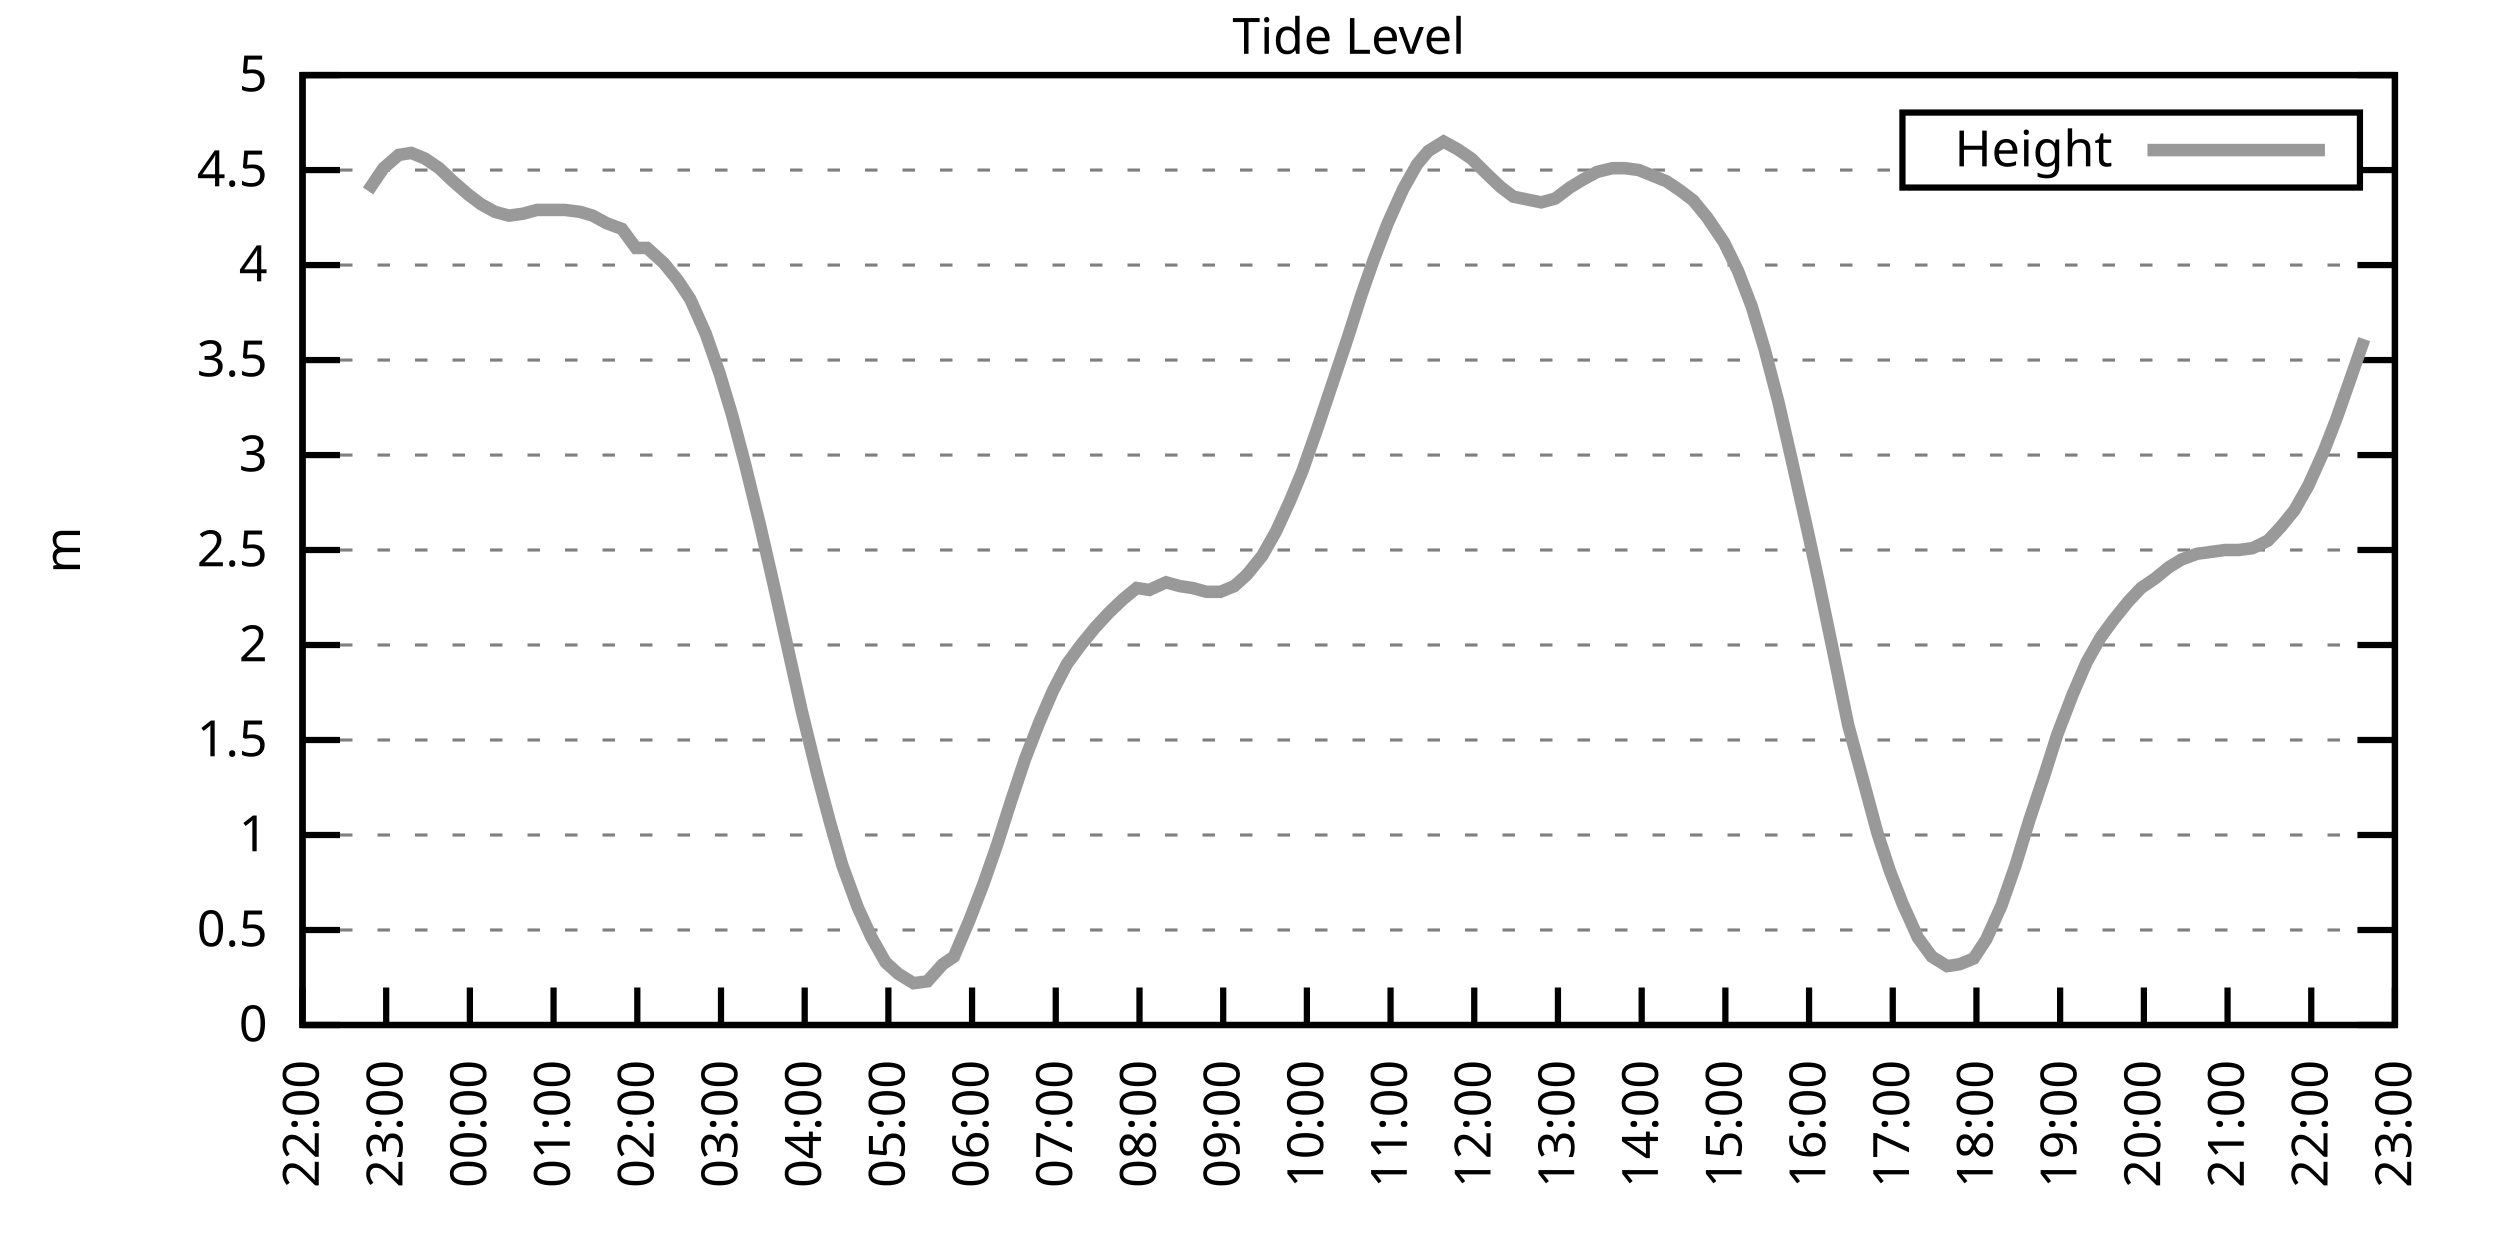
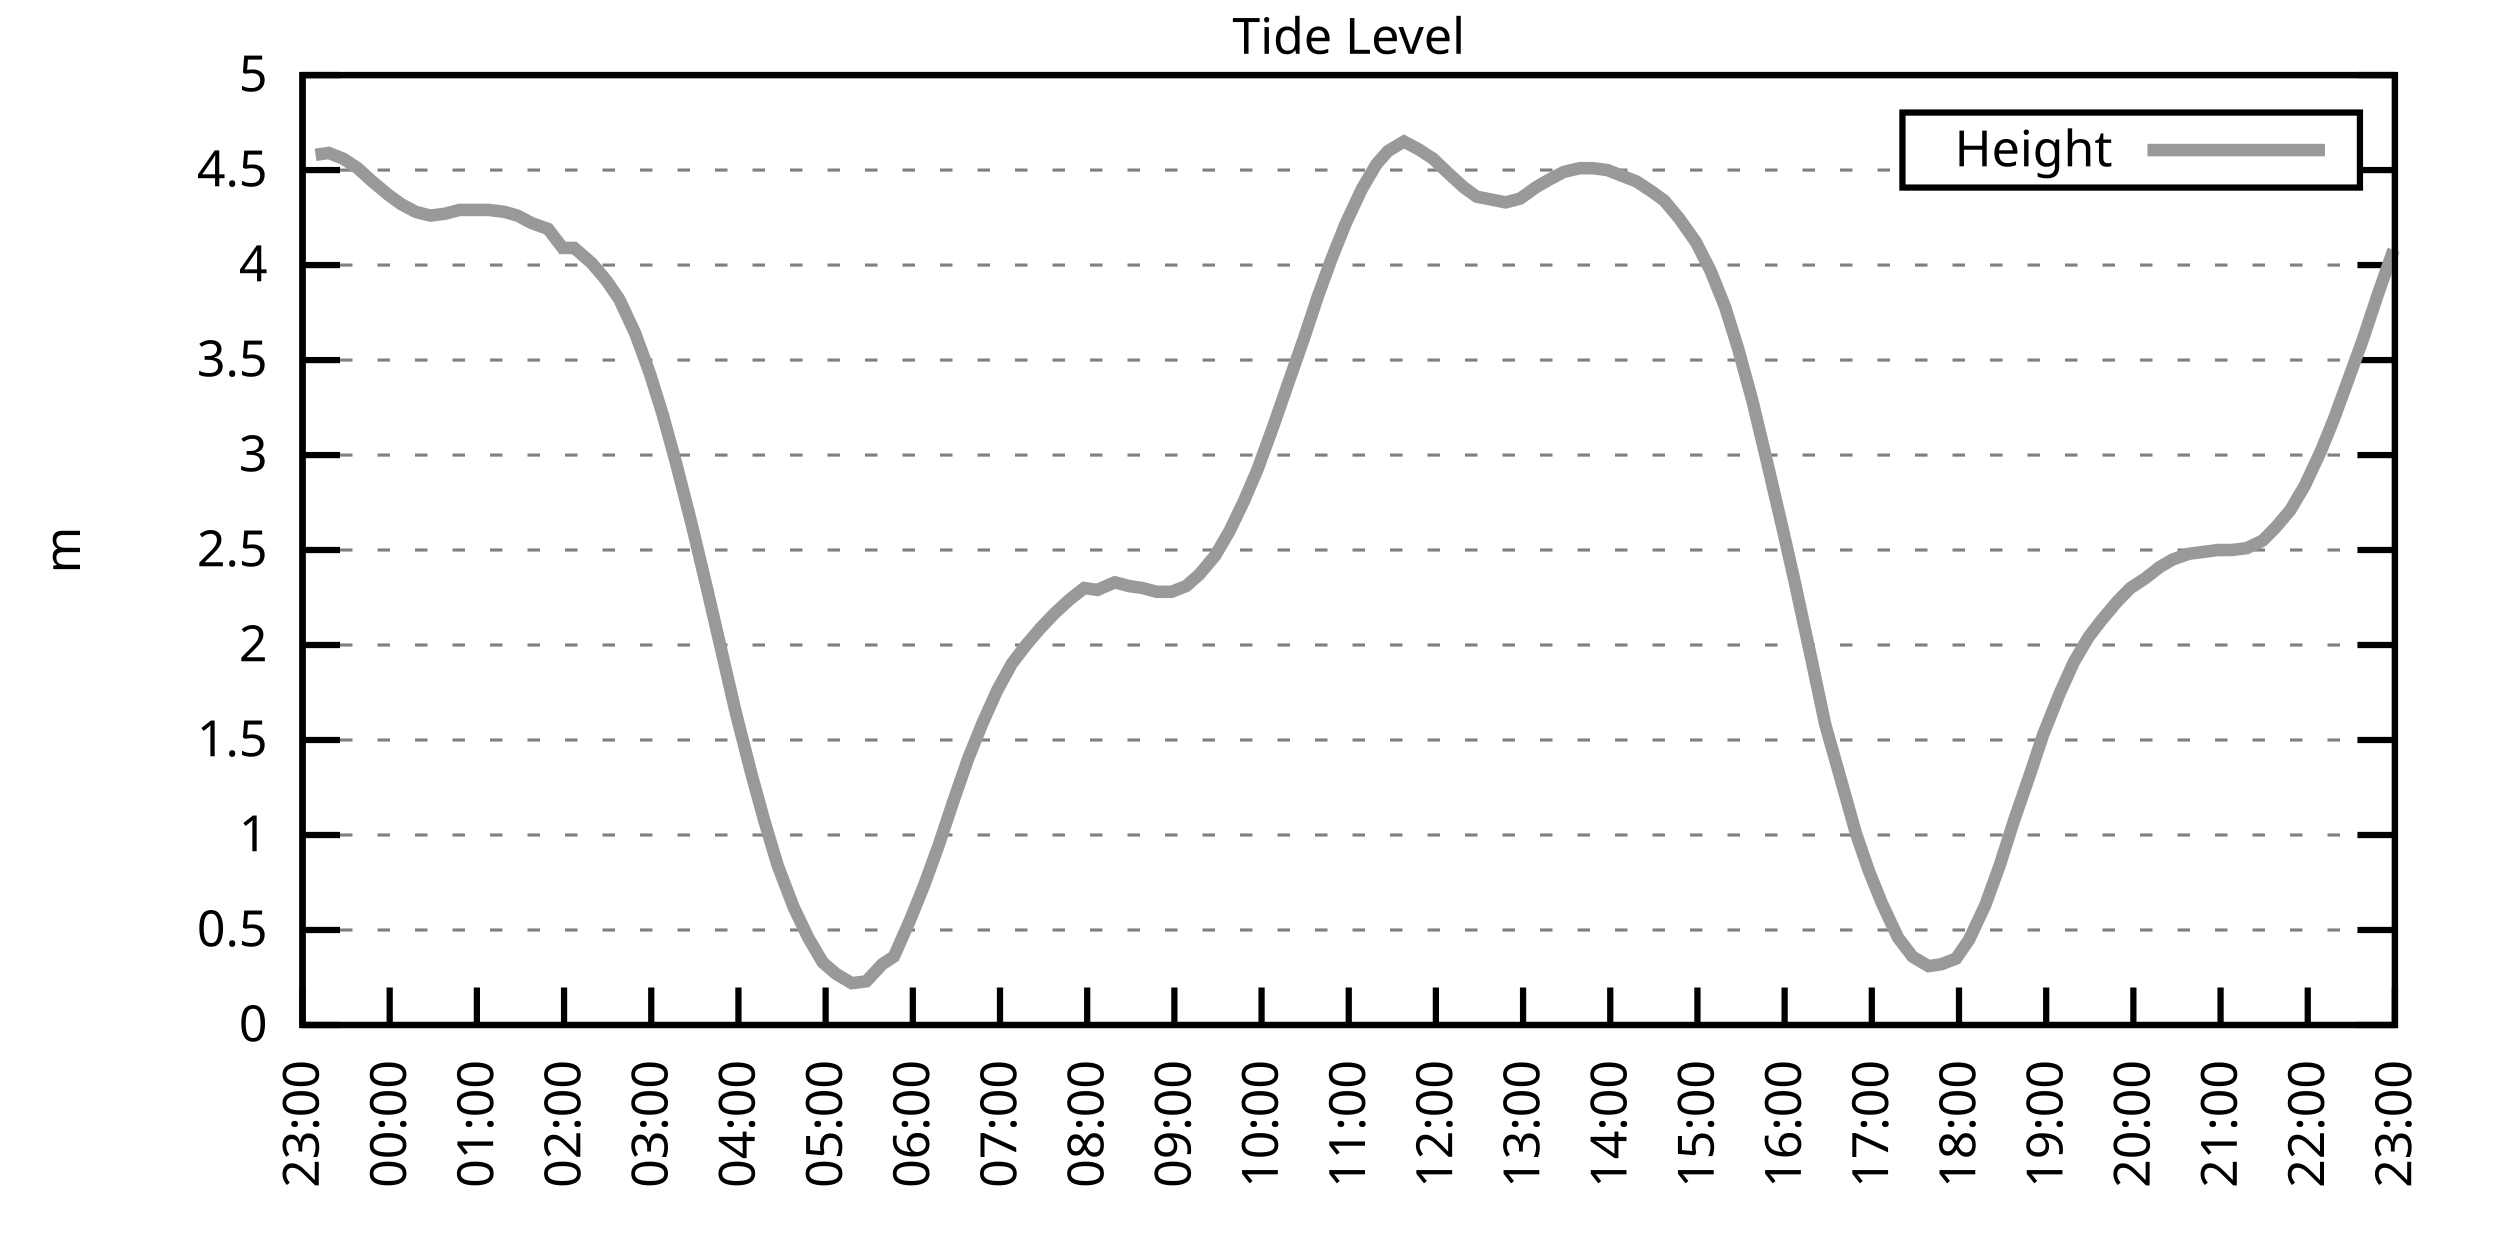
<svg xmlns="http://www.w3.org/2000/svg" xmlns:xlink="http://www.w3.org/1999/xlink" width="400" height="200" viewBox="0 0 400 200">
  <g id="gnuplot_canvas">
    <rect x="0" y="0" width="400" height="200" fill="none" />
    <defs>
      <circle id="gpDot" r="0.5" stroke-width="0.5" stroke="currentColor" />
      <path id="gpPt0" stroke-width="0.333" stroke="currentColor" d="M-1,0 h2 M0,-1 v2" />
      <path id="gpPt1" stroke-width="0.333" stroke="currentColor" d="M-1,-1 L1,1 M1,-1 L-1,1" />
      <path id="gpPt2" stroke-width="0.333" stroke="currentColor" d="M-1,0 L1,0 M0,-1 L0,1 M-1,-1 L1,1 M-1,1 L1,-1" />
      <rect id="gpPt3" stroke-width="0.333" stroke="currentColor" x="-1" y="-1" width="2" height="2" />
      <rect id="gpPt4" stroke-width="0.333" stroke="currentColor" fill="currentColor" x="-1" y="-1" width="2" height="2" />
      <circle id="gpPt5" stroke-width="0.333" stroke="currentColor" cx="0" cy="0" r="1" />
      <use xlink:href="#gpPt5" id="gpPt6" fill="currentColor" stroke="none" />
      <path id="gpPt7" stroke-width="0.333" stroke="currentColor" d="M0,-1.33 L-1.33,0.67 L1.33,0.67 z" />
      <use xlink:href="#gpPt7" id="gpPt8" fill="currentColor" stroke="none" />
      <use xlink:href="#gpPt7" id="gpPt9" stroke="currentColor" transform="rotate(180)" />
      <use xlink:href="#gpPt9" id="gpPt10" fill="currentColor" stroke="none" />
      <use xlink:href="#gpPt3" id="gpPt11" stroke="currentColor" transform="rotate(45)" />
      <use xlink:href="#gpPt11" id="gpPt12" fill="currentColor" stroke="none" />
      <path id="gpPt13" stroke-width="0.333" stroke="currentColor" d="M0,1.330 L1.265,0.411 L0.782,-1.067 L-0.782,-1.076 L-1.265,0.411 z" />
      <use xlink:href="#gpPt13" id="gpPt14" fill="currentColor" stroke="none" />
      <filter id="textbox" filterUnits="objectBoundingBox" x="0" y="0" height="1" width="1">
        <feFlood flood-color="white" flood-opacity="1" result="bgnd" />
        <feComposite in="SourceGraphic" in2="bgnd" operator="atop" />
      </filter>
      <filter id="greybox" filterUnits="objectBoundingBox" x="0" y="0" height="1" width="1">
        <feFlood flood-color="lightgrey" flood-opacity="1" result="grey" />
        <feComposite in="SourceGraphic" in2="grey" operator="atop" />
      </filter>
    </defs>
    <g fill="none" color="white" stroke="currentColor" stroke-width="1.00" stroke-linecap="butt" stroke-linejoin="miter">
</g>
    <g fill="none" color="black" stroke="currentColor" stroke-width="1.00" stroke-linecap="butt" stroke-linejoin="miter">
      <g stroke="none" shape-rendering="crispEdges">
        <polygon fill="rgb(255, 255, 255)" points="48.40,164.00 383.18,164.00 383.18,12.02 48.40,12.02 " />
      </g>
    </g>
    <g fill="none" color="black" stroke="currentColor" stroke-width="1.00" stroke-linecap="butt" stroke-linejoin="miter">
</g>
    <g fill="none" color="black" stroke="black" stroke-width="0.50" stroke-linecap="butt" stroke-linejoin="miter">
</g>
    <g fill="none" color="gray" stroke="currentColor" stroke-width="0.50" stroke-linecap="butt" stroke-linejoin="miter">
      <path stroke="gray" stroke-dasharray="2,4" class="gridline" d="M48.40,164.00 L383.19,164.00  " />
    </g>
    <g fill="none" color="gray" stroke="gray" stroke-width="1.00" stroke-linecap="butt" stroke-linejoin="miter">
</g>
    <g fill="none" color="black" stroke="currentColor" stroke-width="1.00" stroke-linecap="butt" stroke-linejoin="miter">
      <path stroke="black" d="M48.40,164.00 L54.40,164.00 M383.19,164.00 L377.19,164.00  " />
      <g transform="translate(42.80,166.60)" stroke="none" fill="black" font-family="Sans" font-size="8.00" text-anchor="end">
        <text>
          <tspan font-family="Sans"> 0</tspan>
        </text>
      </g>
    </g>
    <g fill="none" color="black" stroke="currentColor" stroke-width="1.00" stroke-linecap="butt" stroke-linejoin="miter">
</g>
    <g fill="none" color="black" stroke="black" stroke-width="0.50" stroke-linecap="butt" stroke-linejoin="miter">
</g>
    <g fill="none" color="gray" stroke="currentColor" stroke-width="0.50" stroke-linecap="butt" stroke-linejoin="miter">
      <path stroke="gray" stroke-dasharray="2,4" class="gridline" d="M48.40,148.80 L383.19,148.80  " />
    </g>
    <g fill="none" color="gray" stroke="gray" stroke-width="1.00" stroke-linecap="butt" stroke-linejoin="miter">
</g>
    <g fill="none" color="black" stroke="currentColor" stroke-width="1.00" stroke-linecap="butt" stroke-linejoin="miter">
      <path stroke="black" d="M48.40,148.80 L54.40,148.80 M383.19,148.80 L377.19,148.80  " />
      <g transform="translate(42.80,151.40)" stroke="none" fill="black" font-family="Sans" font-size="8.00" text-anchor="end">
        <text>
          <tspan font-family="Sans"> 0.5</tspan>
        </text>
      </g>
    </g>
    <g fill="none" color="black" stroke="currentColor" stroke-width="1.00" stroke-linecap="butt" stroke-linejoin="miter">
</g>
    <g fill="none" color="black" stroke="black" stroke-width="0.50" stroke-linecap="butt" stroke-linejoin="miter">
</g>
    <g fill="none" color="gray" stroke="currentColor" stroke-width="0.50" stroke-linecap="butt" stroke-linejoin="miter">
      <path stroke="gray" stroke-dasharray="2,4" class="gridline" d="M48.40,133.60 L383.19,133.60  " />
    </g>
    <g fill="none" color="gray" stroke="gray" stroke-width="1.00" stroke-linecap="butt" stroke-linejoin="miter">
</g>
    <g fill="none" color="black" stroke="currentColor" stroke-width="1.00" stroke-linecap="butt" stroke-linejoin="miter">
      <path stroke="black" d="M48.40,133.60 L54.40,133.60 M383.19,133.60 L377.19,133.60  " />
      <g transform="translate(42.80,136.20)" stroke="none" fill="black" font-family="Sans" font-size="8.00" text-anchor="end">
        <text>
          <tspan font-family="Sans"> 1</tspan>
        </text>
      </g>
    </g>
    <g fill="none" color="black" stroke="currentColor" stroke-width="1.00" stroke-linecap="butt" stroke-linejoin="miter">
</g>
    <g fill="none" color="black" stroke="black" stroke-width="0.50" stroke-linecap="butt" stroke-linejoin="miter">
</g>
    <g fill="none" color="gray" stroke="currentColor" stroke-width="0.50" stroke-linecap="butt" stroke-linejoin="miter">
      <path stroke="gray" stroke-dasharray="2,4" class="gridline" d="M48.40,118.40 L383.19,118.40  " />
    </g>
    <g fill="none" color="gray" stroke="gray" stroke-width="1.00" stroke-linecap="butt" stroke-linejoin="miter">
</g>
    <g fill="none" color="black" stroke="currentColor" stroke-width="1.00" stroke-linecap="butt" stroke-linejoin="miter">
      <path stroke="black" d="M48.40,118.40 L54.40,118.40 M383.19,118.40 L377.19,118.40  " />
      <g transform="translate(42.80,121.00)" stroke="none" fill="black" font-family="Sans" font-size="8.00" text-anchor="end">
        <text>
          <tspan font-family="Sans"> 1.5</tspan>
        </text>
      </g>
    </g>
    <g fill="none" color="black" stroke="currentColor" stroke-width="1.00" stroke-linecap="butt" stroke-linejoin="miter">
</g>
    <g fill="none" color="black" stroke="black" stroke-width="0.50" stroke-linecap="butt" stroke-linejoin="miter">
</g>
    <g fill="none" color="gray" stroke="currentColor" stroke-width="0.50" stroke-linecap="butt" stroke-linejoin="miter">
      <path stroke="gray" stroke-dasharray="2,4" class="gridline" d="M48.40,103.20 L383.19,103.20  " />
    </g>
    <g fill="none" color="gray" stroke="gray" stroke-width="1.00" stroke-linecap="butt" stroke-linejoin="miter">
</g>
    <g fill="none" color="black" stroke="currentColor" stroke-width="1.00" stroke-linecap="butt" stroke-linejoin="miter">
      <path stroke="black" d="M48.40,103.20 L54.40,103.20 M383.19,103.20 L377.19,103.20  " />
      <g transform="translate(42.80,105.80)" stroke="none" fill="black" font-family="Sans" font-size="8.00" text-anchor="end">
        <text>
          <tspan font-family="Sans"> 2</tspan>
        </text>
      </g>
    </g>
    <g fill="none" color="black" stroke="currentColor" stroke-width="1.00" stroke-linecap="butt" stroke-linejoin="miter">
</g>
    <g fill="none" color="black" stroke="black" stroke-width="0.50" stroke-linecap="butt" stroke-linejoin="miter">
</g>
    <g fill="none" color="gray" stroke="currentColor" stroke-width="0.50" stroke-linecap="butt" stroke-linejoin="miter">
      <path stroke="gray" stroke-dasharray="2,4" class="gridline" d="M48.40,88.00 L383.19,88.00  " />
    </g>
    <g fill="none" color="gray" stroke="gray" stroke-width="1.00" stroke-linecap="butt" stroke-linejoin="miter">
</g>
    <g fill="none" color="black" stroke="currentColor" stroke-width="1.00" stroke-linecap="butt" stroke-linejoin="miter">
      <path stroke="black" d="M48.40,88.00 L54.40,88.00 M383.19,88.00 L377.19,88.00  " />
      <g transform="translate(42.80,90.60)" stroke="none" fill="black" font-family="Sans" font-size="8.00" text-anchor="end">
        <text>
          <tspan font-family="Sans"> 2.5</tspan>
        </text>
      </g>
    </g>
    <g fill="none" color="black" stroke="currentColor" stroke-width="1.00" stroke-linecap="butt" stroke-linejoin="miter">
</g>
    <g fill="none" color="black" stroke="black" stroke-width="0.50" stroke-linecap="butt" stroke-linejoin="miter">
</g>
    <g fill="none" color="gray" stroke="currentColor" stroke-width="0.50" stroke-linecap="butt" stroke-linejoin="miter">
      <path stroke="gray" stroke-dasharray="2,4" class="gridline" d="M48.40,72.81 L383.19,72.81  " />
    </g>
    <g fill="none" color="gray" stroke="gray" stroke-width="1.00" stroke-linecap="butt" stroke-linejoin="miter">
</g>
    <g fill="none" color="black" stroke="currentColor" stroke-width="1.00" stroke-linecap="butt" stroke-linejoin="miter">
      <path stroke="black" d="M48.40,72.81 L54.40,72.81 M383.19,72.81 L377.19,72.81  " />
      <g transform="translate(42.80,75.41)" stroke="none" fill="black" font-family="Sans" font-size="8.00" text-anchor="end">
        <text>
          <tspan font-family="Sans"> 3</tspan>
        </text>
      </g>
    </g>
    <g fill="none" color="black" stroke="currentColor" stroke-width="1.00" stroke-linecap="butt" stroke-linejoin="miter">
</g>
    <g fill="none" color="black" stroke="black" stroke-width="0.50" stroke-linecap="butt" stroke-linejoin="miter">
</g>
    <g fill="none" color="gray" stroke="currentColor" stroke-width="0.50" stroke-linecap="butt" stroke-linejoin="miter">
      <path stroke="gray" stroke-dasharray="2,4" class="gridline" d="M48.40,57.61 L383.19,57.61  " />
    </g>
    <g fill="none" color="gray" stroke="gray" stroke-width="1.00" stroke-linecap="butt" stroke-linejoin="miter">
</g>
    <g fill="none" color="black" stroke="currentColor" stroke-width="1.00" stroke-linecap="butt" stroke-linejoin="miter">
      <path stroke="black" d="M48.40,57.61 L54.40,57.61 M383.19,57.61 L377.19,57.61  " />
      <g transform="translate(42.80,60.21)" stroke="none" fill="black" font-family="Sans" font-size="8.00" text-anchor="end">
        <text>
          <tspan font-family="Sans"> 3.5</tspan>
        </text>
      </g>
    </g>
    <g fill="none" color="black" stroke="currentColor" stroke-width="1.00" stroke-linecap="butt" stroke-linejoin="miter">
</g>
    <g fill="none" color="black" stroke="black" stroke-width="0.50" stroke-linecap="butt" stroke-linejoin="miter">
</g>
    <g fill="none" color="gray" stroke="currentColor" stroke-width="0.50" stroke-linecap="butt" stroke-linejoin="miter">
      <path stroke="gray" stroke-dasharray="2,4" class="gridline" d="M48.40,42.41 L383.19,42.41  " />
    </g>
    <g fill="none" color="gray" stroke="gray" stroke-width="1.00" stroke-linecap="butt" stroke-linejoin="miter">
</g>
    <g fill="none" color="black" stroke="currentColor" stroke-width="1.00" stroke-linecap="butt" stroke-linejoin="miter">
      <path stroke="black" d="M48.40,42.41 L54.40,42.41 M383.19,42.41 L377.19,42.41  " />
      <g transform="translate(42.80,45.01)" stroke="none" fill="black" font-family="Sans" font-size="8.00" text-anchor="end">
        <text>
          <tspan font-family="Sans"> 4</tspan>
        </text>
      </g>
    </g>
    <g fill="none" color="black" stroke="currentColor" stroke-width="1.00" stroke-linecap="butt" stroke-linejoin="miter">
</g>
    <g fill="none" color="black" stroke="black" stroke-width="0.50" stroke-linecap="butt" stroke-linejoin="miter">
</g>
    <g fill="none" color="gray" stroke="currentColor" stroke-width="0.50" stroke-linecap="butt" stroke-linejoin="miter">
      <path stroke="gray" stroke-dasharray="2,4" class="gridline" d="M48.40,27.21 L304.39,27.21 M377.59,27.21 L383.19,27.21  " />
    </g>
    <g fill="none" color="gray" stroke="gray" stroke-width="1.00" stroke-linecap="butt" stroke-linejoin="miter">
</g>
    <g fill="none" color="black" stroke="currentColor" stroke-width="1.00" stroke-linecap="butt" stroke-linejoin="miter">
      <path stroke="black" d="M48.40,27.21 L54.40,27.21 M383.19,27.21 L377.19,27.21  " />
      <g transform="translate(42.80,29.81)" stroke="none" fill="black" font-family="Sans" font-size="8.00" text-anchor="end">
        <text>
          <tspan font-family="Sans"> 4.5</tspan>
        </text>
      </g>
    </g>
    <g fill="none" color="black" stroke="currentColor" stroke-width="1.00" stroke-linecap="butt" stroke-linejoin="miter">
</g>
    <g fill="none" color="black" stroke="black" stroke-width="0.50" stroke-linecap="butt" stroke-linejoin="miter">
</g>
    <g fill="none" color="gray" stroke="currentColor" stroke-width="0.50" stroke-linecap="butt" stroke-linejoin="miter">
      <path stroke="gray" stroke-dasharray="2,4" class="gridline" d="M48.40,12.01 L383.19,12.01  " />
    </g>
    <g fill="none" color="gray" stroke="gray" stroke-width="1.00" stroke-linecap="butt" stroke-linejoin="miter">
</g>
    <g fill="none" color="black" stroke="currentColor" stroke-width="1.00" stroke-linecap="butt" stroke-linejoin="miter">
      <path stroke="black" d="M48.40,12.01 L54.40,12.01 M383.19,12.01 L377.19,12.01  " />
      <g transform="translate(42.80,14.61)" stroke="none" fill="black" font-family="Sans" font-size="8.00" text-anchor="end">
        <text>
          <tspan font-family="Sans"> 5</tspan>
        </text>
      </g>
    </g>
    <g fill="none" color="black" stroke="currentColor" stroke-width="1.00" stroke-linecap="butt" stroke-linejoin="miter">
      <path stroke="black" d="M48.40,164.00 L48.40,158.00  " />
      <g transform="translate(51.00,169.60) rotate(270.00)" stroke="none" fill="black" font-family="Sans" font-size="8.00" text-anchor="end">
        <text>
-           <tspan font-family="Sans">22:00</tspan>
-         </text>
-       </g>
-     </g>
-     <g fill="none" color="black" stroke="currentColor" stroke-width="1.00" stroke-linecap="butt" stroke-linejoin="miter">
-       <path stroke="black" d="M61.79,164.00 L61.79,158.00  " />
-       <g transform="translate(64.39,169.60) rotate(270.00)" stroke="none" fill="black" font-family="Sans" font-size="8.00" text-anchor="end">
-         <text>
          <tspan font-family="Sans">23:00</tspan>
        </text>
      </g>
    </g>
    <g fill="none" color="black" stroke="currentColor" stroke-width="1.00" stroke-linecap="butt" stroke-linejoin="miter">
-       <path stroke="black" d="M75.18,164.00 L75.18,158.00  " />
-       <g transform="translate(77.78,169.60) rotate(270.00)" stroke="none" fill="black" font-family="Sans" font-size="8.00" text-anchor="end">
+       <path stroke="black" d="M62.35,164.00 L62.35,158.00  " />
+       <g transform="translate(64.95,169.60) rotate(270.00)" stroke="none" fill="black" font-family="Sans" font-size="8.00" text-anchor="end">
        <text>
          <tspan font-family="Sans">00:00</tspan>
        </text>
      </g>
    </g>
    <g fill="none" color="black" stroke="currentColor" stroke-width="1.00" stroke-linecap="butt" stroke-linejoin="miter">
-       <path stroke="black" d="M88.57,164.00 L88.57,158.00  " />
-       <g transform="translate(91.17,169.60) rotate(270.00)" stroke="none" fill="black" font-family="Sans" font-size="8.00" text-anchor="end">
+       <path stroke="black" d="M76.30,164.00 L76.30,158.00  " />
+       <g transform="translate(78.90,169.60) rotate(270.00)" stroke="none" fill="black" font-family="Sans" font-size="8.00" text-anchor="end">
        <text>
          <tspan font-family="Sans">01:00</tspan>
        </text>
      </g>
    </g>
    <g fill="none" color="black" stroke="currentColor" stroke-width="1.00" stroke-linecap="butt" stroke-linejoin="miter">
-       <path stroke="black" d="M101.97,164.00 L101.97,158.00  " />
-       <g transform="translate(104.57,169.60) rotate(270.00)" stroke="none" fill="black" font-family="Sans" font-size="8.00" text-anchor="end">
+       <path stroke="black" d="M90.25,164.00 L90.25,158.00  " />
+       <g transform="translate(92.85,169.60) rotate(270.00)" stroke="none" fill="black" font-family="Sans" font-size="8.00" text-anchor="end">
        <text>
          <tspan font-family="Sans">02:00</tspan>
        </text>
      </g>
    </g>
    <g fill="none" color="black" stroke="currentColor" stroke-width="1.00" stroke-linecap="butt" stroke-linejoin="miter">
-       <path stroke="black" d="M115.36,164.00 L115.36,158.00  " />
-       <g transform="translate(117.96,169.60) rotate(270.00)" stroke="none" fill="black" font-family="Sans" font-size="8.00" text-anchor="end">
+       <path stroke="black" d="M104.20,164.00 L104.20,158.00  " />
+       <g transform="translate(106.80,169.60) rotate(270.00)" stroke="none" fill="black" font-family="Sans" font-size="8.00" text-anchor="end">
        <text>
          <tspan font-family="Sans">03:00</tspan>
        </text>
      </g>
    </g>
    <g fill="none" color="black" stroke="currentColor" stroke-width="1.00" stroke-linecap="butt" stroke-linejoin="miter">
-       <path stroke="black" d="M128.75,164.00 L128.75,158.00  " />
-       <g transform="translate(131.35,169.60) rotate(270.00)" stroke="none" fill="black" font-family="Sans" font-size="8.00" text-anchor="end">
+       <path stroke="black" d="M118.15,164.00 L118.15,158.00  " />
+       <g transform="translate(120.75,169.60) rotate(270.00)" stroke="none" fill="black" font-family="Sans" font-size="8.00" text-anchor="end">
        <text>
          <tspan font-family="Sans">04:00</tspan>
        </text>
      </g>
    </g>
    <g fill="none" color="black" stroke="currentColor" stroke-width="1.00" stroke-linecap="butt" stroke-linejoin="miter">
-       <path stroke="black" d="M142.14,164.00 L142.14,158.00  " />
-       <g transform="translate(144.74,169.60) rotate(270.00)" stroke="none" fill="black" font-family="Sans" font-size="8.00" text-anchor="end">
+       <path stroke="black" d="M132.10,164.00 L132.10,158.00  " />
+       <g transform="translate(134.70,169.60) rotate(270.00)" stroke="none" fill="black" font-family="Sans" font-size="8.00" text-anchor="end">
        <text>
          <tspan font-family="Sans">05:00</tspan>
        </text>
      </g>
    </g>
    <g fill="none" color="black" stroke="currentColor" stroke-width="1.00" stroke-linecap="butt" stroke-linejoin="miter">
-       <path stroke="black" d="M155.53,164.00 L155.53,158.00  " />
-       <g transform="translate(158.13,169.60) rotate(270.00)" stroke="none" fill="black" font-family="Sans" font-size="8.00" text-anchor="end">
+       <path stroke="black" d="M146.05,164.00 L146.05,158.00  " />
+       <g transform="translate(148.65,169.60) rotate(270.00)" stroke="none" fill="black" font-family="Sans" font-size="8.00" text-anchor="end">
        <text>
          <tspan font-family="Sans">06:00</tspan>
        </text>
      </g>
    </g>
    <g fill="none" color="black" stroke="currentColor" stroke-width="1.00" stroke-linecap="butt" stroke-linejoin="miter">
-       <path stroke="black" d="M168.92,164.00 L168.92,158.00  " />
-       <g transform="translate(171.52,169.60) rotate(270.00)" stroke="none" fill="black" font-family="Sans" font-size="8.00" text-anchor="end">
+       <path stroke="black" d="M160.00,164.00 L160.00,158.00  " />
+       <g transform="translate(162.60,169.60) rotate(270.00)" stroke="none" fill="black" font-family="Sans" font-size="8.00" text-anchor="end">
        <text>
          <tspan font-family="Sans">07:00</tspan>
        </text>
      </g>
    </g>
    <g fill="none" color="black" stroke="currentColor" stroke-width="1.00" stroke-linecap="butt" stroke-linejoin="miter">
-       <path stroke="black" d="M182.32,164.00 L182.32,158.00  " />
-       <g transform="translate(184.92,169.60) rotate(270.00)" stroke="none" fill="black" font-family="Sans" font-size="8.00" text-anchor="end">
+       <path stroke="black" d="M173.95,164.00 L173.95,158.00  " />
+       <g transform="translate(176.55,169.60) rotate(270.00)" stroke="none" fill="black" font-family="Sans" font-size="8.00" text-anchor="end">
        <text>
          <tspan font-family="Sans">08:00</tspan>
        </text>
      </g>
    </g>
    <g fill="none" color="black" stroke="currentColor" stroke-width="1.00" stroke-linecap="butt" stroke-linejoin="miter">
-       <path stroke="black" d="M195.71,164.00 L195.71,158.00  " />
-       <g transform="translate(198.31,169.60) rotate(270.00)" stroke="none" fill="black" font-family="Sans" font-size="8.00" text-anchor="end">
+       <path stroke="black" d="M187.90,164.00 L187.90,158.00  " />
+       <g transform="translate(190.50,169.60) rotate(270.00)" stroke="none" fill="black" font-family="Sans" font-size="8.00" text-anchor="end">
        <text>
          <tspan font-family="Sans">09:00</tspan>
        </text>
      </g>
    </g>
    <g fill="none" color="black" stroke="currentColor" stroke-width="1.00" stroke-linecap="butt" stroke-linejoin="miter">
-       <path stroke="black" d="M209.10,164.00 L209.10,158.00  " />
-       <g transform="translate(211.70,169.60) rotate(270.00)" stroke="none" fill="black" font-family="Sans" font-size="8.00" text-anchor="end">
+       <path stroke="black" d="M201.85,164.00 L201.85,158.00  " />
+       <g transform="translate(204.45,169.60) rotate(270.00)" stroke="none" fill="black" font-family="Sans" font-size="8.00" text-anchor="end">
        <text>
          <tspan font-family="Sans">10:00</tspan>
        </text>
      </g>
    </g>
    <g fill="none" color="black" stroke="currentColor" stroke-width="1.00" stroke-linecap="butt" stroke-linejoin="miter">
-       <path stroke="black" d="M222.49,164.00 L222.49,158.00  " />
-       <g transform="translate(225.09,169.60) rotate(270.00)" stroke="none" fill="black" font-family="Sans" font-size="8.00" text-anchor="end">
+       <path stroke="black" d="M215.80,164.00 L215.80,158.00  " />
+       <g transform="translate(218.40,169.60) rotate(270.00)" stroke="none" fill="black" font-family="Sans" font-size="8.00" text-anchor="end">
        <text>
          <tspan font-family="Sans">11:00</tspan>
        </text>
      </g>
    </g>
    <g fill="none" color="black" stroke="currentColor" stroke-width="1.00" stroke-linecap="butt" stroke-linejoin="miter">
-       <path stroke="black" d="M235.88,164.00 L235.88,158.00  " />
-       <g transform="translate(238.48,169.60) rotate(270.00)" stroke="none" fill="black" font-family="Sans" font-size="8.00" text-anchor="end">
+       <path stroke="black" d="M229.74,164.00 L229.74,158.00  " />
+       <g transform="translate(232.34,169.60) rotate(270.00)" stroke="none" fill="black" font-family="Sans" font-size="8.00" text-anchor="end">
        <text>
          <tspan font-family="Sans">12:00</tspan>
        </text>
      </g>
    </g>
    <g fill="none" color="black" stroke="currentColor" stroke-width="1.00" stroke-linecap="butt" stroke-linejoin="miter">
-       <path stroke="black" d="M249.27,164.00 L249.27,158.00  " />
-       <g transform="translate(251.87,169.60) rotate(270.00)" stroke="none" fill="black" font-family="Sans" font-size="8.00" text-anchor="end">
+       <path stroke="black" d="M243.69,164.00 L243.69,158.00  " />
+       <g transform="translate(246.29,169.60) rotate(270.00)" stroke="none" fill="black" font-family="Sans" font-size="8.00" text-anchor="end">
        <text>
          <tspan font-family="Sans">13:00</tspan>
        </text>
      </g>
    </g>
    <g fill="none" color="black" stroke="currentColor" stroke-width="1.00" stroke-linecap="butt" stroke-linejoin="miter">
-       <path stroke="black" d="M262.67,164.00 L262.67,158.00  " />
-       <g transform="translate(265.27,169.60) rotate(270.00)" stroke="none" fill="black" font-family="Sans" font-size="8.00" text-anchor="end">
+       <path stroke="black" d="M257.64,164.00 L257.64,158.00  " />
+       <g transform="translate(260.24,169.60) rotate(270.00)" stroke="none" fill="black" font-family="Sans" font-size="8.00" text-anchor="end">
        <text>
          <tspan font-family="Sans">14:00</tspan>
        </text>
      </g>
    </g>
    <g fill="none" color="black" stroke="currentColor" stroke-width="1.00" stroke-linecap="butt" stroke-linejoin="miter">
-       <path stroke="black" d="M276.06,164.00 L276.06,158.00  " />
-       <g transform="translate(278.66,169.60) rotate(270.00)" stroke="none" fill="black" font-family="Sans" font-size="8.00" text-anchor="end">
+       <path stroke="black" d="M271.59,164.00 L271.59,158.00  " />
+       <g transform="translate(274.19,169.60) rotate(270.00)" stroke="none" fill="black" font-family="Sans" font-size="8.00" text-anchor="end">
        <text>
          <tspan font-family="Sans">15:00</tspan>
        </text>
      </g>
    </g>
    <g fill="none" color="black" stroke="currentColor" stroke-width="1.00" stroke-linecap="butt" stroke-linejoin="miter">
-       <path stroke="black" d="M289.45,164.00 L289.45,158.00  " />
-       <g transform="translate(292.05,169.60) rotate(270.00)" stroke="none" fill="black" font-family="Sans" font-size="8.00" text-anchor="end">
+       <path stroke="black" d="M285.54,164.00 L285.54,158.00  " />
+       <g transform="translate(288.14,169.60) rotate(270.00)" stroke="none" fill="black" font-family="Sans" font-size="8.00" text-anchor="end">
        <text>
          <tspan font-family="Sans">16:00</tspan>
        </text>
      </g>
    </g>
    <g fill="none" color="black" stroke="currentColor" stroke-width="1.00" stroke-linecap="butt" stroke-linejoin="miter">
-       <path stroke="black" d="M302.84,164.00 L302.84,158.00  " />
-       <g transform="translate(305.44,169.60) rotate(270.00)" stroke="none" fill="black" font-family="Sans" font-size="8.00" text-anchor="end">
+       <path stroke="black" d="M299.49,164.00 L299.49,158.00  " />
+       <g transform="translate(302.09,169.60) rotate(270.00)" stroke="none" fill="black" font-family="Sans" font-size="8.00" text-anchor="end">
        <text>
          <tspan font-family="Sans">17:00</tspan>
        </text>
      </g>
    </g>
    <g fill="none" color="black" stroke="currentColor" stroke-width="1.00" stroke-linecap="butt" stroke-linejoin="miter">
-       <path stroke="black" d="M316.23,164.00 L316.23,158.00  " />
-       <g transform="translate(318.83,169.60) rotate(270.00)" stroke="none" fill="black" font-family="Sans" font-size="8.00" text-anchor="end">
+       <path stroke="black" d="M313.44,164.00 L313.44,158.00  " />
+       <g transform="translate(316.04,169.60) rotate(270.00)" stroke="none" fill="black" font-family="Sans" font-size="8.00" text-anchor="end">
        <text>
          <tspan font-family="Sans">18:00</tspan>
        </text>
      </g>
    </g>
    <g fill="none" color="black" stroke="currentColor" stroke-width="1.00" stroke-linecap="butt" stroke-linejoin="miter">
-       <path stroke="black" d="M329.62,164.00 L329.62,158.00  " />
-       <g transform="translate(332.22,169.60) rotate(270.00)" stroke="none" fill="black" font-family="Sans" font-size="8.00" text-anchor="end">
+       <path stroke="black" d="M327.39,164.00 L327.39,158.00  " />
+       <g transform="translate(329.99,169.60) rotate(270.00)" stroke="none" fill="black" font-family="Sans" font-size="8.00" text-anchor="end">
        <text>
          <tspan font-family="Sans">19:00</tspan>
        </text>
      </g>
    </g>
    <g fill="none" color="black" stroke="currentColor" stroke-width="1.00" stroke-linecap="butt" stroke-linejoin="miter">
-       <path stroke="black" d="M343.02,164.00 L343.02,158.00  " />
-       <g transform="translate(345.62,169.60) rotate(270.00)" stroke="none" fill="black" font-family="Sans" font-size="8.00" text-anchor="end">
+       <path stroke="black" d="M341.34,164.00 L341.34,158.00  " />
+       <g transform="translate(343.94,169.60) rotate(270.00)" stroke="none" fill="black" font-family="Sans" font-size="8.00" text-anchor="end">
        <text>
          <tspan font-family="Sans">20:00</tspan>
        </text>
      </g>
    </g>
    <g fill="none" color="black" stroke="currentColor" stroke-width="1.00" stroke-linecap="butt" stroke-linejoin="miter">
-       <path stroke="black" d="M356.41,164.00 L356.41,158.00  " />
-       <g transform="translate(359.01,169.60) rotate(270.00)" stroke="none" fill="black" font-family="Sans" font-size="8.00" text-anchor="end">
+       <path stroke="black" d="M355.29,164.00 L355.29,158.00  " />
+       <g transform="translate(357.89,169.60) rotate(270.00)" stroke="none" fill="black" font-family="Sans" font-size="8.00" text-anchor="end">
        <text>
          <tspan font-family="Sans">21:00</tspan>
        </text>
      </g>
    </g>
    <g fill="none" color="black" stroke="currentColor" stroke-width="1.00" stroke-linecap="butt" stroke-linejoin="miter">
-       <path stroke="black" d="M369.80,164.00 L369.80,158.00  " />
-       <g transform="translate(372.40,169.60) rotate(270.00)" stroke="none" fill="black" font-family="Sans" font-size="8.00" text-anchor="end">
+       <path stroke="black" d="M369.24,164.00 L369.24,158.00  " />
+       <g transform="translate(371.84,169.60) rotate(270.00)" stroke="none" fill="black" font-family="Sans" font-size="8.00" text-anchor="end">
        <text>
          <tspan font-family="Sans">22:00</tspan>
        </text>
      </g>
    </g>
    <g fill="none" color="black" stroke="currentColor" stroke-width="1.00" stroke-linecap="butt" stroke-linejoin="miter">
      <path stroke="black" d="M383.19,164.00 L383.19,158.00  " />
      <g transform="translate(385.79,169.60) rotate(270.00)" stroke="none" fill="black" font-family="Sans" font-size="8.00" text-anchor="end">
        <text>
          <tspan font-family="Sans">23:00</tspan>
        </text>
      </g>
    </g>
    <g fill="none" color="black" stroke="currentColor" stroke-width="1.00" stroke-linecap="butt" stroke-linejoin="miter">
</g>
    <g fill="none" color="black" stroke="currentColor" stroke-width="1.00" stroke-linecap="butt" stroke-linejoin="miter">
      <path stroke="black" d="M48.40,12.01 L48.40,164.00 L383.19,164.00 L383.19,12.01 L48.40,12.01 Z  " />
    </g>
    <g fill="none" color="black" stroke="currentColor" stroke-width="1.00" stroke-linecap="butt" stroke-linejoin="miter">
</g>
    <g fill="none" color="black" stroke="currentColor" stroke-width="1.00" stroke-linecap="butt" stroke-linejoin="miter">
      <path stroke="black" d="M304.39,30.01 L304.39,18.01 L377.59,18.01 L377.59,30.01 L304.39,30.01 Z  " />
    </g>
    <g id="Tide_level_plot_1">
      <g fill="none" color="white" stroke="black" stroke-width="2.00" stroke-linecap="butt" stroke-linejoin="miter">
</g>
      <g fill="none" color="black" stroke="currentColor" stroke-width="2.00" stroke-linecap="butt" stroke-linejoin="miter">
        <g transform="translate(337.99,26.61)" stroke="none" fill="black" font-family="Sans" font-size="8.00" text-anchor="end">
          <text>
            <tspan font-family="Sans">Height</tspan>
          </text>
        </g>
      </g>
      <g fill="none" color="black" stroke="currentColor" stroke-width="2.00" stroke-linecap="butt" stroke-linejoin="miter">
-         <path stroke="rgb(153, 153, 153)" d="M343.59,24.01 L371.99,24.01 M58.89,30.55 L61.35,26.91 L63.80,24.78 L65.81,24.47 L68.04,25.39 L70.27,26.91   L72.50,29.03 L74.96,31.16 L76.97,32.68 L79.20,33.90 L81.43,34.50 L83.66,34.20 L85.90,33.59 L88.35,33.59   L90.36,33.59 L92.82,33.90 L94.82,34.50 L97.06,35.72 L99.51,36.63 L101.74,39.67 L103.53,39.67 L106.21,42.10   L108.44,44.84 L110.45,47.88 L112.90,53.35 L115.13,59.73 L117.14,66.42 L119.15,74.02 L121.61,84.05 L123.84,93.78   L126.07,103.81 L128.30,113.84 L130.76,123.87 L132.77,131.47 L134.78,138.47 L137.23,145.15 L139.46,150.02 L141.69,153.97   L143.70,155.79 L146.16,157.31 L148.39,157.01 L150.85,154.27 L152.63,153.06 L155.09,147.28 L157.32,141.51 L159.55,135.12   L161.78,128.13 L164.01,121.44 L166.25,115.67 L168.48,110.50 L170.71,106.24 L172.94,103.20 L175.17,100.47 L177.41,98.04   L179.64,95.91 L181.87,94.08 L183.88,94.39 L186.56,93.17 L188.79,93.78 L190.80,94.08 L193.03,94.69 L195.26,94.69   L197.49,93.78 L199.50,91.96 L201.96,88.92 L204.19,84.97 L206.42,80.10 L208.43,75.24 L210.88,68.25 L213.12,61.56   L215.57,54.26 L217.80,47.27 L219.81,41.50 L222.04,35.72 L224.50,30.25 L226.73,26.30 L228.52,24.17 L230.97,22.65   L233.20,23.87 L235.44,25.39 L237.89,27.82 L240.12,29.94 L242.13,31.46 L246.60,32.38 L248.83,31.77 L251.28,29.94   L253.29,28.73 L255.52,27.51 L257.98,26.91 L259.99,26.91 L262.22,27.21 L264.45,28.12 L266.68,29.03 L268.92,30.55   L270.92,32.07 L273.16,34.81 L275.83,38.76 L278.07,43.32 L280.30,49.10 L282.31,55.78 L284.54,64.29 L286.77,74.02   L289.23,84.97 L291.01,93.17 L293.47,105.03 L295.70,115.97 L297.93,124.18 L300.39,133.30 L302.39,139.38 L304.40,144.55   L306.86,150.02 L309.09,153.06 L311.54,154.58 L313.55,154.27 L315.79,153.36 L317.79,150.32 L320.25,144.85 L322.48,138.47   L324.71,131.17 L326.95,124.48 L329.18,117.49 L331.63,111.11 L333.86,105.94 L336.10,101.99 L338.10,99.25 L340.56,96.21   L342.57,94.08 L344.80,92.56 L347.03,90.74 L349.04,89.52 L351.50,88.61 L353.73,88.31 L355.96,88.00 L358.19,88.00   L360.42,87.70 L362.88,86.49 L364.89,84.36 L367.12,81.62 L369.35,77.67 L371.81,72.20 L373.82,67.03 L376.27,60.04   L378.28,54.26  " />
+         <path stroke="rgb(153, 153, 153)" d="M343.59,24.01 L371.99,24.01 M50.49,24.78 L52.58,24.47 L54.91,25.39 L57.23,26.91 L59.56,29.03 L62.12,31.16   L64.21,32.68 L66.53,33.90 L68.86,34.50 L71.18,34.20 L73.51,33.59 L76.07,33.59 L78.16,33.59 L80.72,33.90   L82.81,34.50 L85.13,35.72 L87.69,36.63 L90.02,39.67 L91.88,39.67 L94.67,42.10 L96.99,44.84 L99.08,47.88   L101.64,53.35 L103.97,59.73 L106.06,66.42 L108.15,74.02 L110.71,84.05 L113.03,93.78 L115.36,103.81 L117.68,113.84   L120.24,123.87 L122.33,131.47 L124.43,138.47 L126.98,145.15 L129.31,150.02 L131.63,153.97 L133.72,155.79 L136.28,157.31   L138.61,157.01 L141.16,154.27 L143.02,153.06 L145.58,147.28 L147.91,141.51 L150.23,135.12 L152.56,128.13 L154.88,121.44   L157.21,115.67 L159.53,110.50 L161.86,106.24 L164.18,103.20 L166.51,100.47 L168.83,98.04 L171.16,95.91 L173.48,94.08   L175.57,94.39 L178.36,93.17 L180.69,93.78 L182.78,94.08 L185.11,94.69 L187.43,94.69 L189.76,93.78 L191.85,91.96   L194.41,88.92 L196.73,84.97 L199.06,80.10 L201.15,75.24 L203.71,68.25 L206.03,61.56 L208.59,54.26 L210.91,47.27   L213.01,41.50 L215.33,35.72 L217.89,30.25 L220.21,26.30 L222.07,24.17 L224.63,22.65 L226.95,23.87 L229.28,25.39   L231.84,27.82 L234.16,29.94 L236.25,31.46 L240.90,32.38 L243.23,31.77 L245.79,29.94 L247.88,28.73 L250.20,27.51   L252.76,26.91 L254.85,26.91 L257.18,27.21 L259.50,28.12 L261.83,29.03 L264.15,30.55 L266.25,32.07 L268.57,34.81   L271.36,38.76 L273.69,43.32 L276.01,49.10 L278.10,55.78 L280.43,64.29 L282.75,74.02 L285.31,84.97 L287.17,93.17   L289.73,105.03 L292.05,115.97 L294.38,124.18 L296.94,133.30 L299.03,139.38 L301.12,144.55 L303.68,150.02 L306.00,153.06   L308.56,154.58 L310.65,154.27 L312.98,153.36 L315.07,150.32 L317.63,144.85 L319.95,138.47 L322.28,131.17 L324.60,124.48   L326.93,117.49 L329.48,111.11 L331.81,105.94 L334.13,101.99 L336.23,99.25 L338.78,96.21 L340.88,94.08 L343.20,92.56   L345.53,90.74 L347.62,89.52 L350.18,88.61 L352.50,88.31 L354.83,88.00 L357.15,88.00 L359.48,87.70 L362.03,86.49   L364.13,84.36 L366.45,81.62 L368.78,77.67 L371.33,72.20 L373.43,67.03 L375.98,60.04 L378.08,54.26 L380.40,47.27   L382.96,39.98  " />
      </g>
    </g>
    <g fill="none" color="black" stroke="currentColor" stroke-width="2.00" stroke-linecap="butt" stroke-linejoin="miter">
</g>
    <g fill="none" color="black" stroke="black" stroke-width="1.00" stroke-linecap="butt" stroke-linejoin="miter">
</g>
    <g fill="none" color="black" stroke="currentColor" stroke-width="1.00" stroke-linecap="butt" stroke-linejoin="miter">
      <path stroke="black" d="M48.40,12.01 L48.40,164.00 L383.19,164.00 L383.19,12.01 L48.40,12.01 Z  " />
      <g transform="translate(12.80,88.01) rotate(270.00)" stroke="none" fill="black" font-family="Sans" font-size="8.00" text-anchor="middle">
        <text>
          <tspan font-family="Sans">m</tspan>
        </text>
      </g>
    </g>
    <g fill="none" color="black" stroke="currentColor" stroke-width="1.00" stroke-linecap="butt" stroke-linejoin="miter">
</g>
    <g fill="none" color="black" stroke="currentColor" stroke-width="1.00" stroke-linecap="butt" stroke-linejoin="miter">
      <g transform="translate(215.79,8.61)" stroke="none" fill="black" font-family="Sans" font-size="8.00" text-anchor="middle">
        <text>
          <tspan font-family="Sans">Tide Level</tspan>
        </text>
      </g>
    </g>
    <g fill="none" color="black" stroke="currentColor" stroke-width="1.00" stroke-linecap="butt" stroke-linejoin="miter">
</g>
  </g>
</svg>
